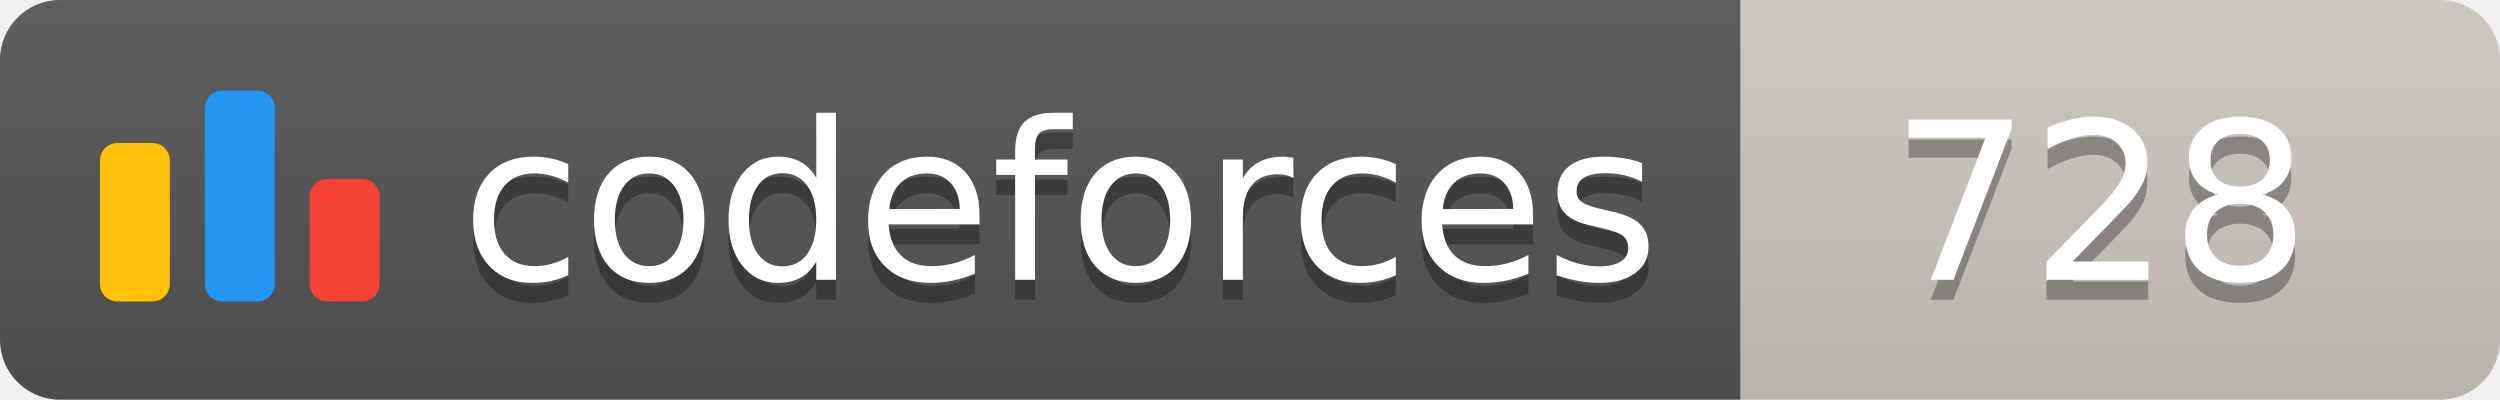
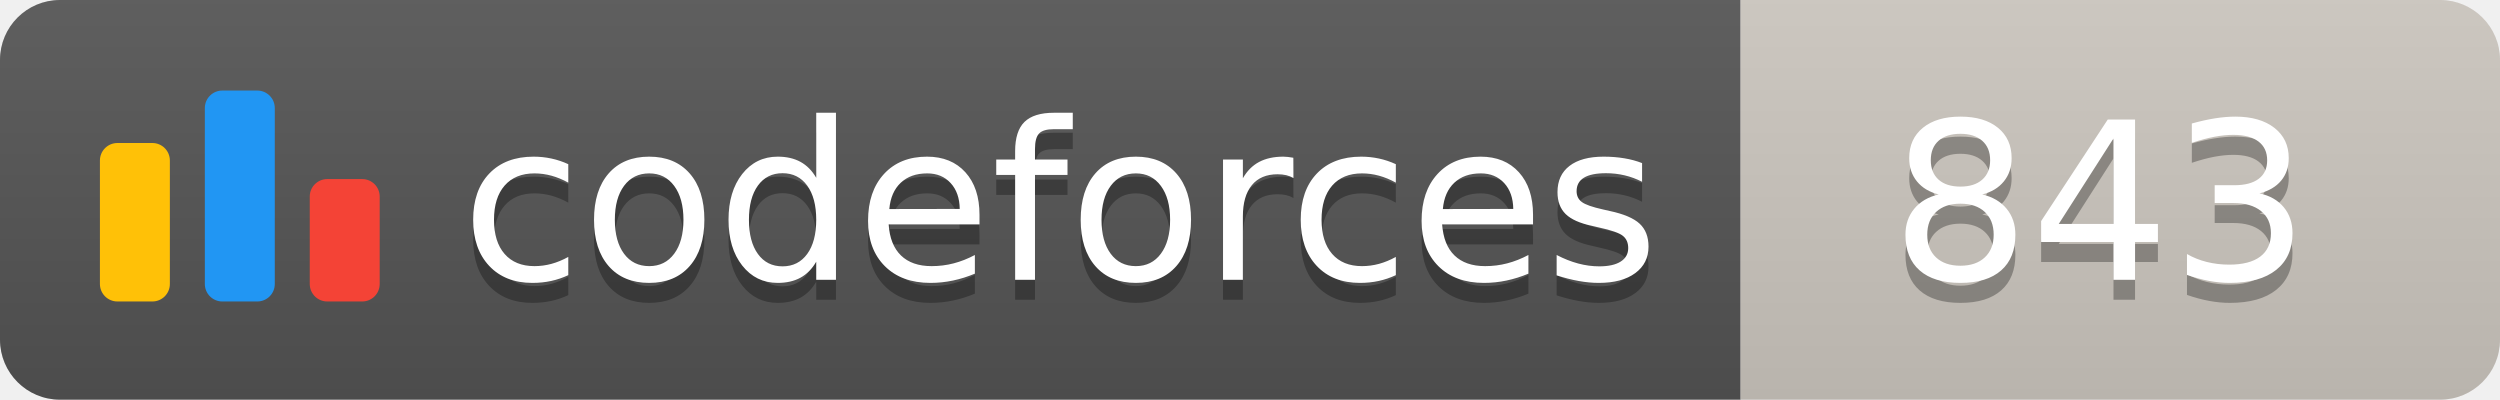
<svg xmlns="http://www.w3.org/2000/svg" width="125.1" height="20">
  <linearGradient id="smooth" x2="0" y2="100%">
    <stop offset="0" stop-color="#bbb" stop-opacity=".1" />
    <stop offset="1" stop-opacity=".1" />
  </linearGradient>
  <clipPath id="round">
    <rect width="125.1" height="20" rx="3" fill="#fff" />
  </clipPath>
  <g clip-path="url(#round)">
    <rect width="87.1" height="20" fill="#555" />
    <rect x="87.1" width="38.0" height="20" fill="#cec8c1" />
    <rect width="125.1" height="20" fill="url(#smooth)" />
  </g>
  <g fill="#fff" text-anchor="middle" font-family="DejaVu Sans,Verdana,Geneva,sans-serif" font-size="110">
    <svg x="5" y="3" class="logo" width="14" height="14" viewBox="0 0 32 25" fill="none">
      <rect y="6" width="8" height="18.125" rx="2" fill="#FFC107" />
      <rect x="24" y="10.125" width="8" height="14" rx="2" fill="#F44336" />
      <rect x="12" width="8" height="24.125" rx="2" fill="#2196F3" />
    </svg>
    <text x="530.5" y="150" fill="#010101" fill-opacity=".3" transform="scale(0.1)" textLength="601.0" lengthAdjust="spacing">codeforces
        </text>
    <text x="530.5" y="140" transform="scale(0.1)" textLength="601.0" lengthAdjust="spacing">codeforces</text>
-     <text x="1051.0" y="150" fill="#010101" fill-opacity=".3" transform="scale(0.1)" textLength="280.0" lengthAdjust="spacing">728
+     <text x="1051.0" y="150" fill="#010101" fill-opacity=".3" transform="scale(0.1)" textLength="280.0" lengthAdjust="spacing">843
        </text>
-     <text x="1051.0" y="140" transform="scale(0.1)" textLength="280.0" lengthAdjust="spacing">728</text>
+     <text x="1051.0" y="140" transform="scale(0.1)" textLength="280.0" lengthAdjust="spacing">843</text>
  </g>
</svg>
